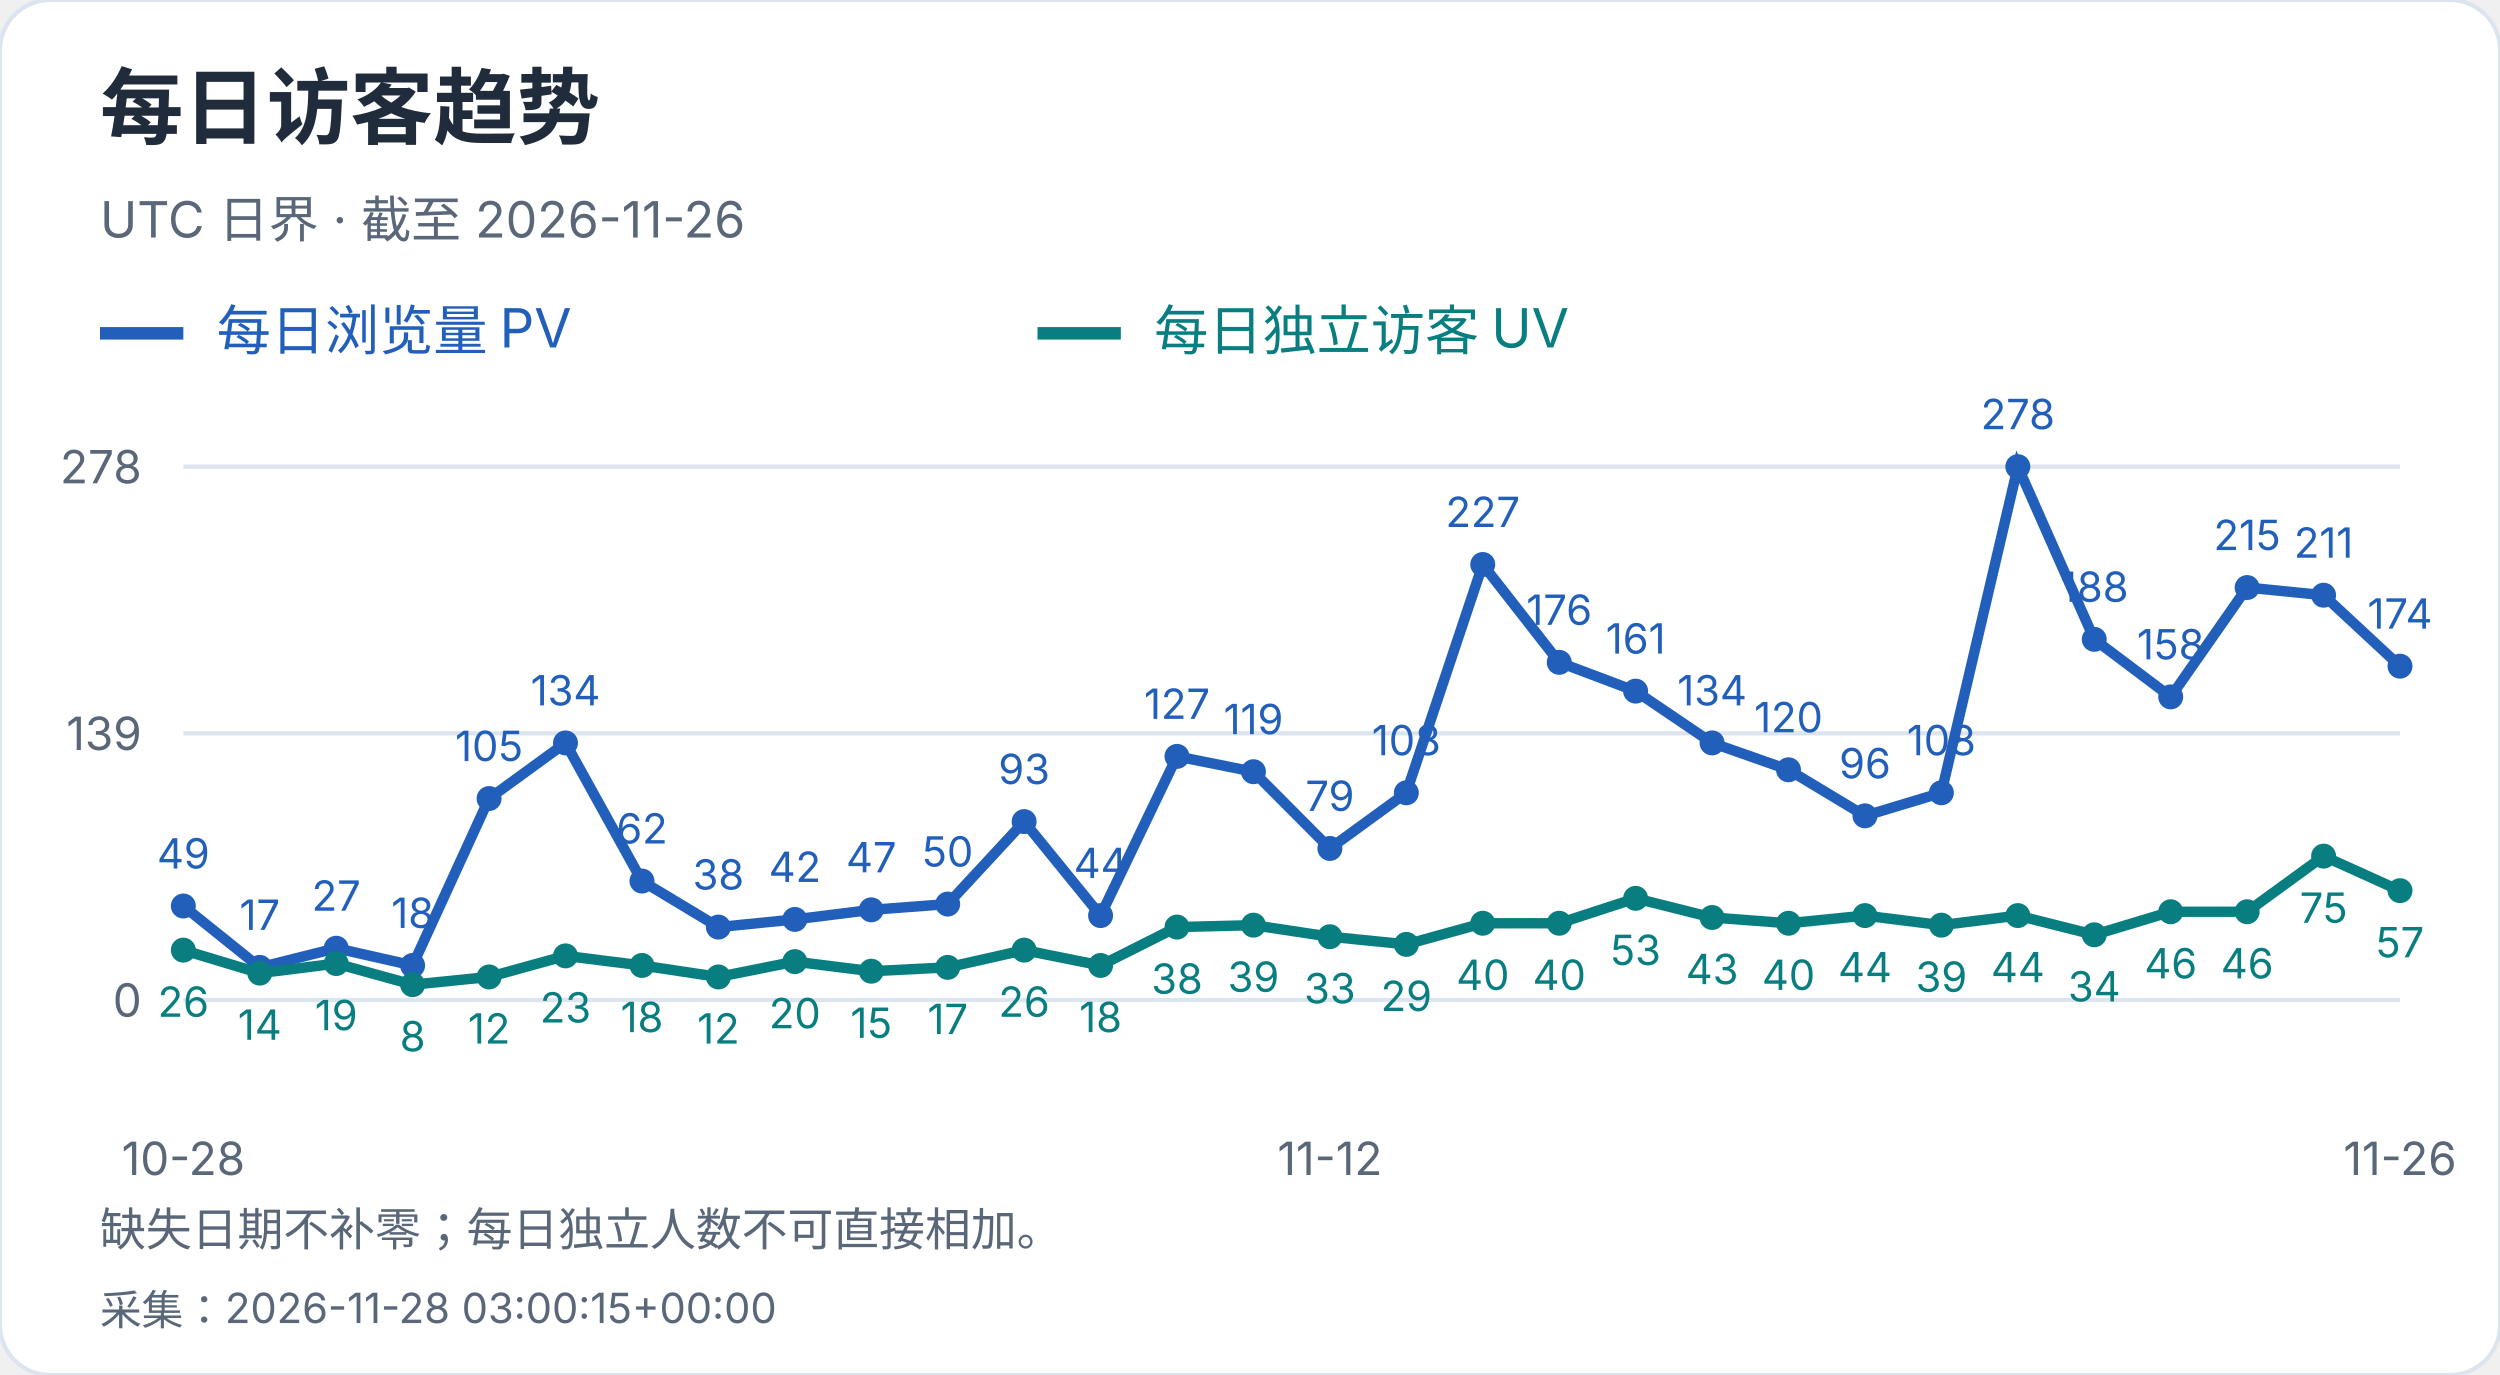
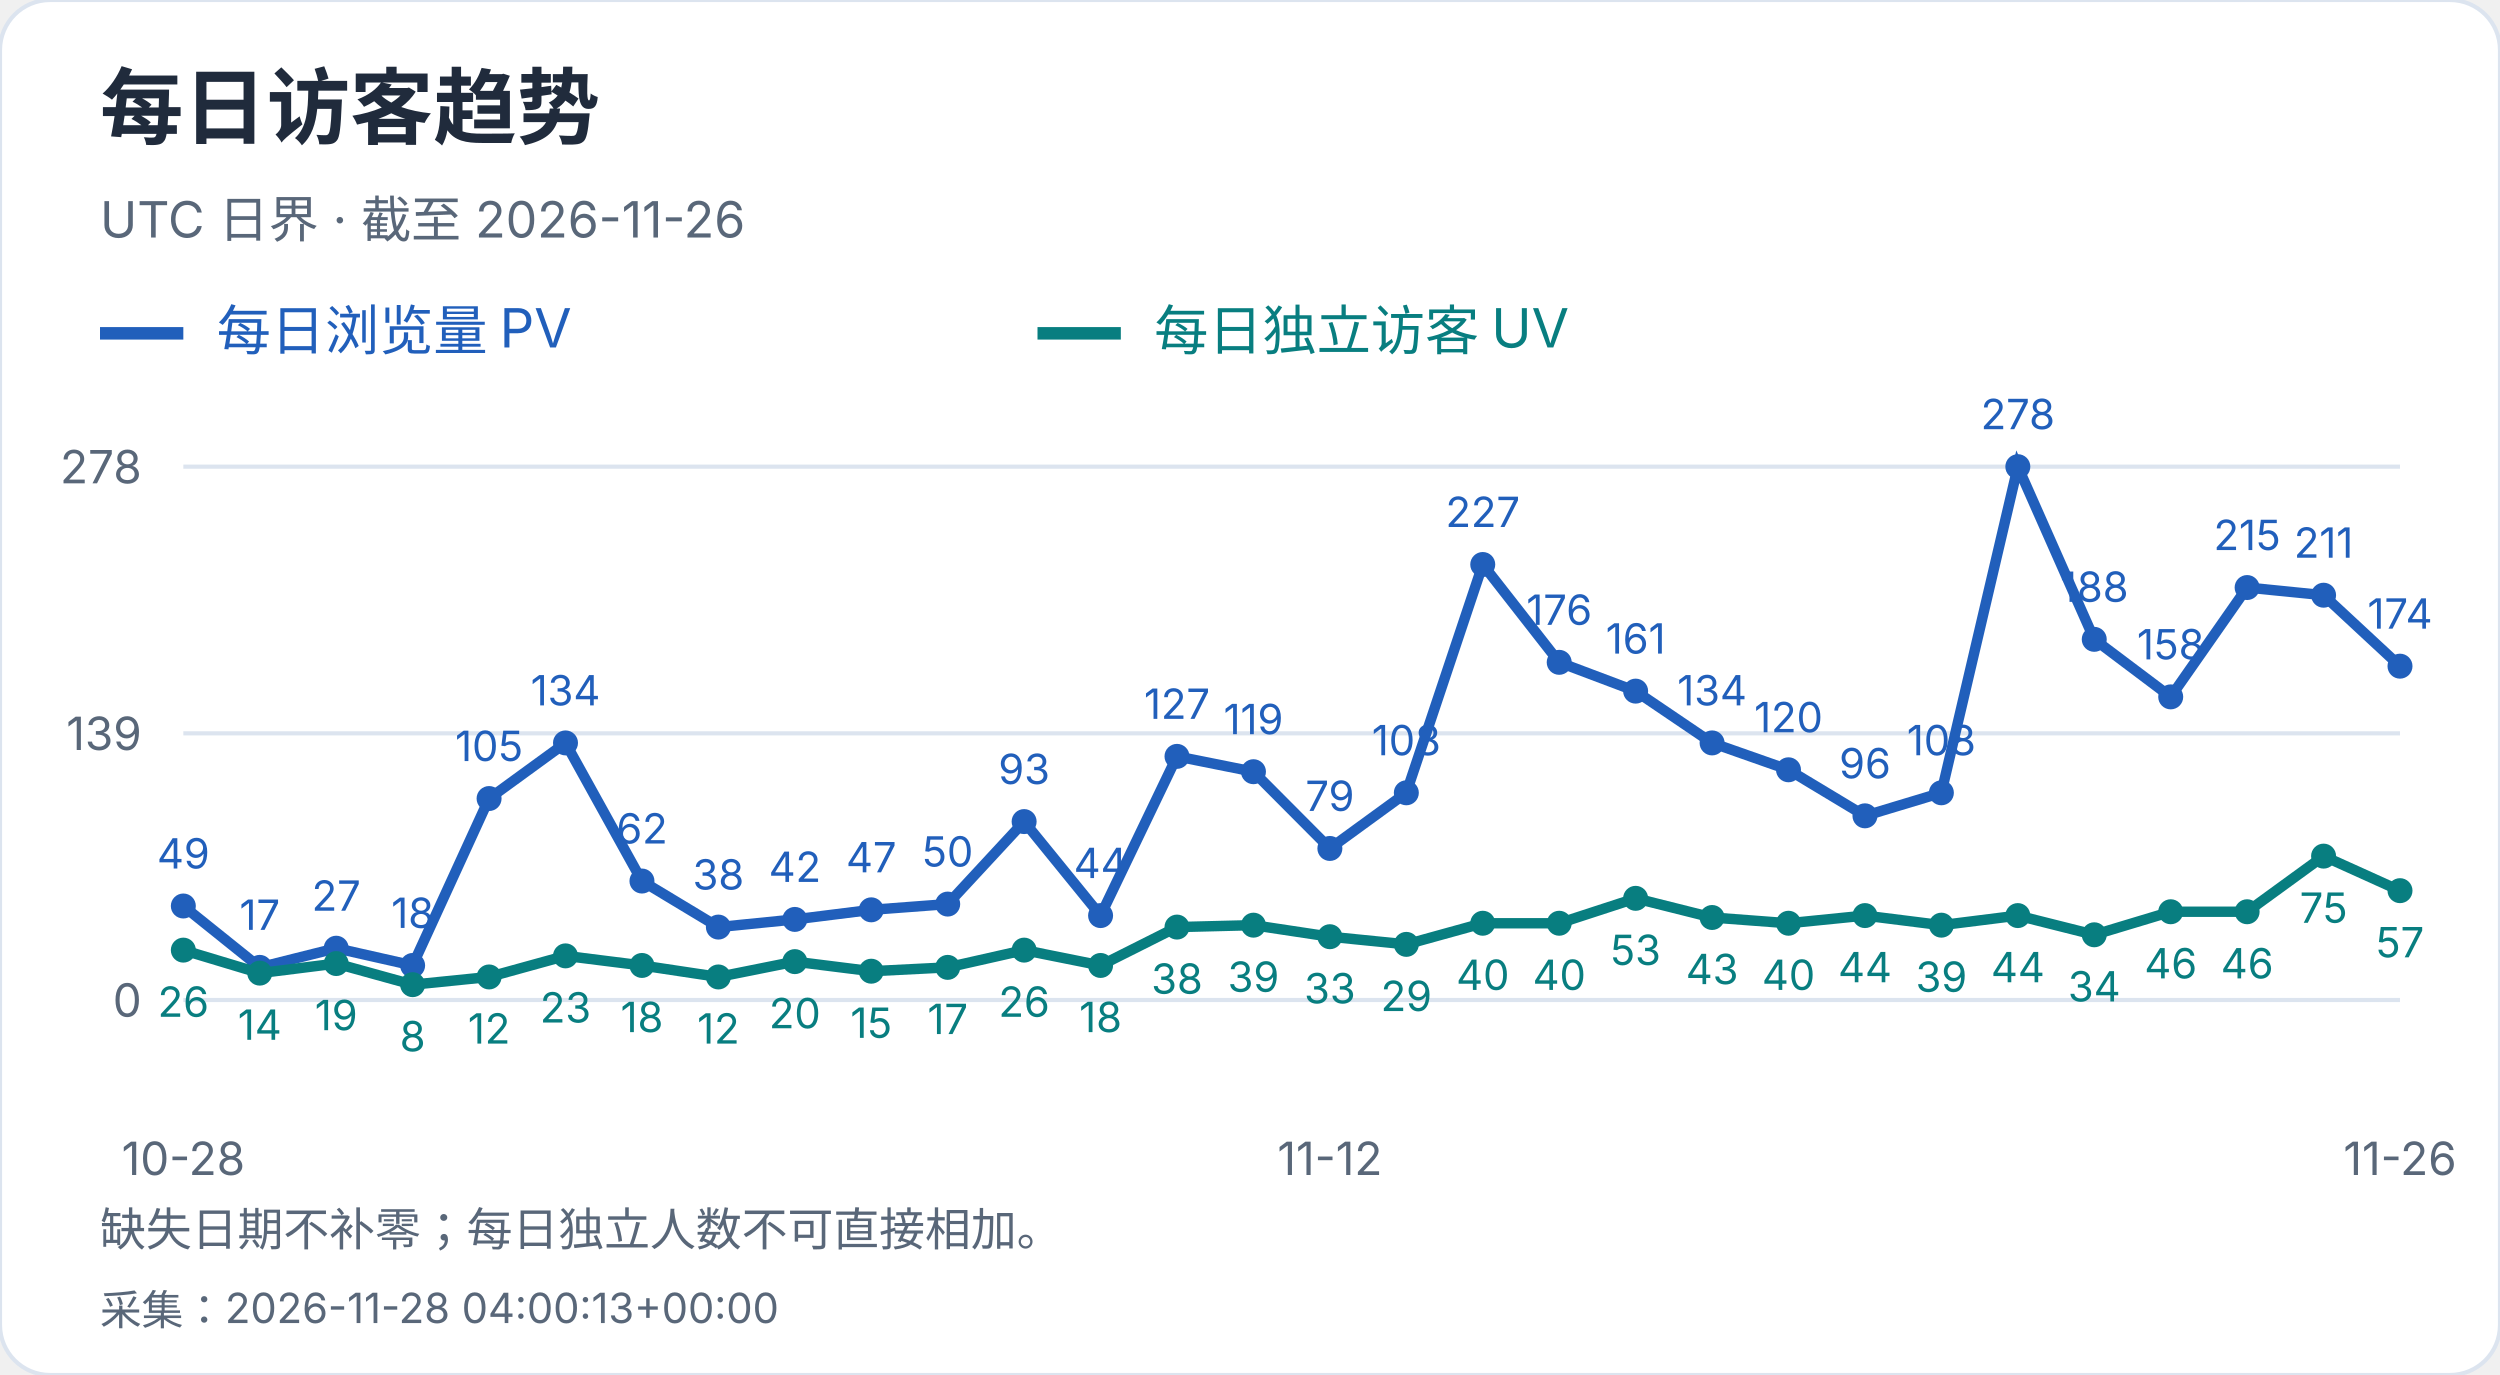
<svg xmlns="http://www.w3.org/2000/svg" width="600" height="330" viewBox="0 0 600 330" role="img" aria-label="每日访客趋势">
  <style>text{font-family:-apple-system,BlinkMacSystemFont,"Segoe UI","PingFang SC","Microsoft YaHei",sans-serif;font-variant-numeric:tabular-nums}</style>
  <rect width="600" height="330" rx="12" fill="white" stroke="#dce4ef" />
  <text x="24" y="33" font-size="20" fill="#202b3c" font-weight="650" text-anchor="start">每日访客趋势</text>
  <text x="24" y="57" font-size="12" fill="#596779" font-weight="400" text-anchor="start">UTC 日界 · 截至 2026-11-26</text>
  <path d="M24 80h20" stroke="#215fbb" stroke-width="3" />
  <text x="52" y="84" font-size="13" fill="#215fbb" font-weight="400" text-anchor="start">每日浏览量 PV</text>
  <path d="M249 80h20" stroke="#087e80" stroke-width="3" />
  <text x="277" y="84" font-size="13" fill="#087e80" font-weight="400" text-anchor="start">每日独立访客 UV</text>
  <path d="M44 240.0H576" stroke="#dce4ef" />
  <text x="34" y="244.0" font-size="11" fill="#596779" font-weight="400" text-anchor="end">0</text>
  <path d="M44 176.0H576" stroke="#dce4ef" />
  <text x="34" y="180.0" font-size="11" fill="#596779" font-weight="400" text-anchor="end">139</text>
  <path d="M44 112.0H576" stroke="#dce4ef" />
  <text x="34" y="116.0" font-size="11" fill="#596779" font-weight="400" text-anchor="end">278</text>
  <circle cx="44.00" cy="217.44" r="3" fill="#215fbb" />
  <text x="44.0" y="208.44" font-size="10" fill="#215fbb" font-weight="400" text-anchor="middle">49</text>
  <circle cx="62.34" cy="232.17" r="3" fill="#215fbb" />
  <text x="62.34" y="223.17" font-size="10" fill="#215fbb" font-weight="400" text-anchor="middle">17</text>
  <circle cx="80.69" cy="227.57" r="3" fill="#215fbb" />
  <text x="80.69" y="218.57" font-size="10" fill="#215fbb" font-weight="400" text-anchor="middle">27</text>
  <circle cx="99.03" cy="231.71" r="3" fill="#215fbb" />
  <text x="99.03" y="222.71" font-size="10" fill="#215fbb" font-weight="400" text-anchor="middle">18</text>
  <circle cx="117.38" cy="191.65" r="3" fill="#215fbb" />
  <text x="117.38" y="182.65" font-size="10" fill="#215fbb" font-weight="400" text-anchor="middle">105</text>
  <circle cx="135.72" cy="178.30" r="3" fill="#215fbb" />
  <text x="135.72" y="169.3" font-size="10" fill="#215fbb" font-weight="400" text-anchor="middle">134</text>
  <circle cx="154.07" cy="211.45" r="3" fill="#215fbb" />
  <text x="154.07" y="202.45" font-size="10" fill="#215fbb" font-weight="400" text-anchor="middle">62</text>
  <circle cx="172.41" cy="222.50" r="3" fill="#215fbb" />
  <text x="172.41" y="213.5" font-size="10" fill="#215fbb" font-weight="400" text-anchor="middle">38</text>
  <circle cx="190.76" cy="220.66" r="3" fill="#215fbb" />
  <text x="190.76" y="211.66" font-size="10" fill="#215fbb" font-weight="400" text-anchor="middle">42</text>
  <circle cx="209.10" cy="218.36" r="3" fill="#215fbb" />
  <text x="209.1" y="209.36" font-size="10" fill="#215fbb" font-weight="400" text-anchor="middle">47</text>
  <circle cx="227.45" cy="216.98" r="3" fill="#215fbb" />
  <text x="227.45" y="207.98" font-size="10" fill="#215fbb" font-weight="400" text-anchor="middle">50</text>
  <circle cx="245.79" cy="197.18" r="3" fill="#215fbb" />
  <text x="245.79" y="188.18" font-size="10" fill="#215fbb" font-weight="400" text-anchor="middle">93</text>
  <circle cx="264.14" cy="219.74" r="3" fill="#215fbb" />
  <text x="264.14" y="210.74" font-size="10" fill="#215fbb" font-weight="400" text-anchor="middle">44</text>
  <circle cx="282.48" cy="181.53" r="3" fill="#215fbb" />
  <text x="282.48" y="172.53" font-size="10" fill="#215fbb" font-weight="400" text-anchor="middle">127</text>
  <circle cx="300.83" cy="185.21" r="3" fill="#215fbb" />
  <text x="300.83" y="176.21" font-size="10" fill="#215fbb" font-weight="400" text-anchor="middle">119</text>
  <circle cx="319.17" cy="203.63" r="3" fill="#215fbb" />
  <text x="319.17" y="194.63" font-size="10" fill="#215fbb" font-weight="400" text-anchor="middle">79</text>
  <circle cx="337.52" cy="190.27" r="3" fill="#215fbb" />
  <text x="337.52" y="181.27" font-size="10" fill="#215fbb" font-weight="400" text-anchor="middle">108</text>
  <circle cx="355.86" cy="135.48" r="3" fill="#215fbb" />
  <text x="355.86" y="126.48" font-size="10" fill="#215fbb" font-weight="400" text-anchor="middle">227</text>
  <circle cx="374.21" cy="158.96" r="3" fill="#215fbb" />
  <text x="374.21" y="149.96" font-size="10" fill="#215fbb" font-weight="400" text-anchor="middle">176</text>
  <circle cx="392.55" cy="165.87" r="3" fill="#215fbb" />
  <text x="392.55" y="156.87" font-size="10" fill="#215fbb" font-weight="400" text-anchor="middle">161</text>
  <circle cx="410.90" cy="178.30" r="3" fill="#215fbb" />
  <text x="410.9" y="169.3" font-size="10" fill="#215fbb" font-weight="400" text-anchor="middle">134</text>
  <circle cx="429.24" cy="184.75" r="3" fill="#215fbb" />
  <text x="429.24" y="175.75" font-size="10" fill="#215fbb" font-weight="400" text-anchor="middle">120</text>
  <circle cx="447.59" cy="195.80" r="3" fill="#215fbb" />
  <text x="447.59" y="186.8" font-size="10" fill="#215fbb" font-weight="400" text-anchor="middle">96</text>
  <circle cx="465.93" cy="190.27" r="3" fill="#215fbb" />
  <text x="465.93" y="181.27" font-size="10" fill="#215fbb" font-weight="400" text-anchor="middle">108</text>
  <circle cx="484.28" cy="112.00" r="3" fill="#215fbb" />
  <text x="484.28" y="103.0" font-size="10" fill="#215fbb" font-weight="400" text-anchor="middle">278</text>
  <circle cx="502.62" cy="153.44" r="3" fill="#215fbb" />
  <text x="502.62" y="144.44" font-size="10" fill="#215fbb" font-weight="400" text-anchor="middle">188</text>
  <circle cx="520.97" cy="167.25" r="3" fill="#215fbb" />
  <text x="520.97" y="158.25" font-size="10" fill="#215fbb" font-weight="400" text-anchor="middle">158</text>
  <circle cx="539.31" cy="141.01" r="3" fill="#215fbb" />
  <text x="539.31" y="132.01" font-size="10" fill="#215fbb" font-weight="400" text-anchor="middle">215</text>
  <circle cx="557.66" cy="142.85" r="3" fill="#215fbb" />
  <text x="557.66" y="133.85" font-size="10" fill="#215fbb" font-weight="400" text-anchor="middle">211</text>
  <circle cx="576.00" cy="159.88" r="3" fill="#215fbb" />
  <text x="576.0" y="150.88" font-size="10" fill="#215fbb" font-weight="400" text-anchor="middle">174</text>
  <polyline points="44.00,217.44 62.34,232.17 80.69,227.57 99.03,231.71 117.38,191.65 135.72,178.30 154.07,211.45 172.41,222.50 190.76,220.66 209.10,218.36 227.45,216.98 245.79,197.18 264.14,219.74 282.48,181.53 300.83,185.21 319.17,203.63 337.52,190.27 355.86,135.48 374.21,158.96 392.55,165.87 410.90,178.30 429.24,184.75 447.59,195.80 465.93,190.27 484.28,112.00 502.62,153.44 520.97,167.25 539.31,141.01 557.66,142.85 576.00,159.88" fill="none" stroke="#215fbb" stroke-width="2.5" />
  <circle cx="44.00" cy="228.03" r="3" fill="#087e80" />
  <text x="44.0" y="244.03" font-size="10" fill="#087e80" font-weight="400" text-anchor="middle">26</text>
  <circle cx="62.34" cy="233.55" r="3" fill="#087e80" />
  <text x="62.34" y="249.55" font-size="10" fill="#087e80" font-weight="400" text-anchor="middle">14</text>
  <circle cx="80.69" cy="231.25" r="3" fill="#087e80" />
  <text x="80.69" y="247.25" font-size="10" fill="#087e80" font-weight="400" text-anchor="middle">19</text>
  <circle cx="99.03" cy="236.32" r="3" fill="#087e80" />
  <text x="99.03" y="252.32" font-size="10" fill="#087e80" font-weight="400" text-anchor="middle">8</text>
  <circle cx="117.38" cy="234.47" r="3" fill="#087e80" />
  <text x="117.38" y="250.47" font-size="10" fill="#087e80" font-weight="400" text-anchor="middle">12</text>
  <circle cx="135.72" cy="229.41" r="3" fill="#087e80" />
  <text x="135.72" y="245.41" font-size="10" fill="#087e80" font-weight="400" text-anchor="middle">23</text>
  <circle cx="154.07" cy="231.71" r="3" fill="#087e80" />
  <text x="154.07" y="247.71" font-size="10" fill="#087e80" font-weight="400" text-anchor="middle">18</text>
  <circle cx="172.41" cy="234.47" r="3" fill="#087e80" />
  <text x="172.41" y="250.47" font-size="10" fill="#087e80" font-weight="400" text-anchor="middle">12</text>
  <circle cx="190.76" cy="230.79" r="3" fill="#087e80" />
  <text x="190.76" y="246.79" font-size="10" fill="#087e80" font-weight="400" text-anchor="middle">20</text>
  <circle cx="209.10" cy="233.09" r="3" fill="#087e80" />
  <text x="209.1" y="249.09" font-size="10" fill="#087e80" font-weight="400" text-anchor="middle">15</text>
  <circle cx="227.45" cy="232.17" r="3" fill="#087e80" />
  <text x="227.45" y="248.17" font-size="10" fill="#087e80" font-weight="400" text-anchor="middle">17</text>
  <circle cx="245.79" cy="228.03" r="3" fill="#087e80" />
  <text x="245.79" y="244.03" font-size="10" fill="#087e80" font-weight="400" text-anchor="middle">26</text>
  <circle cx="264.14" cy="231.71" r="3" fill="#087e80" />
  <text x="264.14" y="247.71" font-size="10" fill="#087e80" font-weight="400" text-anchor="middle">18</text>
  <circle cx="282.48" cy="222.50" r="3" fill="#087e80" />
  <text x="282.48" y="238.5" font-size="10" fill="#087e80" font-weight="400" text-anchor="middle">38</text>
  <circle cx="300.83" cy="222.04" r="3" fill="#087e80" />
  <text x="300.83" y="238.04" font-size="10" fill="#087e80" font-weight="400" text-anchor="middle">39</text>
  <circle cx="319.17" cy="224.81" r="3" fill="#087e80" />
  <text x="319.17" y="240.81" font-size="10" fill="#087e80" font-weight="400" text-anchor="middle">33</text>
  <circle cx="337.52" cy="226.65" r="3" fill="#087e80" />
  <text x="337.52" y="242.65" font-size="10" fill="#087e80" font-weight="400" text-anchor="middle">29</text>
  <circle cx="355.86" cy="221.58" r="3" fill="#087e80" />
  <text x="355.86" y="237.58" font-size="10" fill="#087e80" font-weight="400" text-anchor="middle">40</text>
  <circle cx="374.21" cy="221.58" r="3" fill="#087e80" />
  <text x="374.21" y="237.58" font-size="10" fill="#087e80" font-weight="400" text-anchor="middle">40</text>
  <circle cx="392.55" cy="215.60" r="3" fill="#087e80" />
  <text x="392.55" y="231.6" font-size="10" fill="#087e80" font-weight="400" text-anchor="middle">53</text>
  <circle cx="410.90" cy="220.20" r="3" fill="#087e80" />
  <text x="410.9" y="236.2" font-size="10" fill="#087e80" font-weight="400" text-anchor="middle">43</text>
  <circle cx="429.24" cy="221.58" r="3" fill="#087e80" />
  <text x="429.24" y="237.58" font-size="10" fill="#087e80" font-weight="400" text-anchor="middle">40</text>
  <circle cx="447.59" cy="219.74" r="3" fill="#087e80" />
  <text x="447.59" y="235.74" font-size="10" fill="#087e80" font-weight="400" text-anchor="middle">44</text>
  <circle cx="465.93" cy="222.04" r="3" fill="#087e80" />
  <text x="465.93" y="238.04" font-size="10" fill="#087e80" font-weight="400" text-anchor="middle">39</text>
  <circle cx="484.28" cy="219.74" r="3" fill="#087e80" />
  <text x="484.28" y="235.74" font-size="10" fill="#087e80" font-weight="400" text-anchor="middle">44</text>
  <circle cx="502.62" cy="224.35" r="3" fill="#087e80" />
  <text x="502.62" y="240.35" font-size="10" fill="#087e80" font-weight="400" text-anchor="middle">34</text>
  <circle cx="520.97" cy="218.82" r="3" fill="#087e80" />
  <text x="520.97" y="234.82" font-size="10" fill="#087e80" font-weight="400" text-anchor="middle">46</text>
  <circle cx="539.31" cy="218.82" r="3" fill="#087e80" />
  <text x="539.31" y="234.82" font-size="10" fill="#087e80" font-weight="400" text-anchor="middle">46</text>
  <circle cx="557.66" cy="205.47" r="3" fill="#087e80" />
  <text x="557.66" y="221.47" font-size="10" fill="#087e80" font-weight="400" text-anchor="middle">75</text>
  <circle cx="576.00" cy="213.76" r="3" fill="#087e80" />
  <text x="576.0" y="229.76" font-size="10" fill="#087e80" font-weight="400" text-anchor="middle">57</text>
  <polyline points="44.00,228.03 62.34,233.55 80.69,231.25 99.03,236.32 117.38,234.47 135.72,229.41 154.07,231.71 172.41,234.47 190.76,230.79 209.10,233.09 227.45,232.17 245.79,228.03 264.14,231.71 282.48,222.50 300.83,222.04 319.17,224.81 337.52,226.65 355.86,221.58 374.21,221.58 392.55,215.60 410.90,220.20 429.24,221.58 447.59,219.74 465.93,222.04 484.28,219.74 502.62,224.35 520.97,218.82 539.31,218.82 557.66,205.47 576.00,213.76" fill="none" stroke="#087e80" stroke-width="2.5" />
  <text x="44.0" y="282" font-size="11" fill="#596779" font-weight="400" text-anchor="middle">10-28</text>
  <text x="319.172" y="282" font-size="11" fill="#596779" font-weight="400" text-anchor="middle">11-12</text>
  <text x="576.0" y="282" font-size="11" fill="#596779" font-weight="400" text-anchor="middle">11-26</text>
  <text x="24" y="299" font-size="11" fill="#596779" font-weight="400" text-anchor="start">缺失日期不补零；每日独立人数不可直接相加。</text>
-   <text x="24" y="318" font-size="10" fill="#596779" font-weight="400" text-anchor="start">采集：2026-11-28 03:00:15+00:00</text>
+   <text x="24" y="318" font-size="10" fill="#596779" font-weight="400" text-anchor="start">采集：2026-11-28 04:00:13+00:00</text>
</svg>
